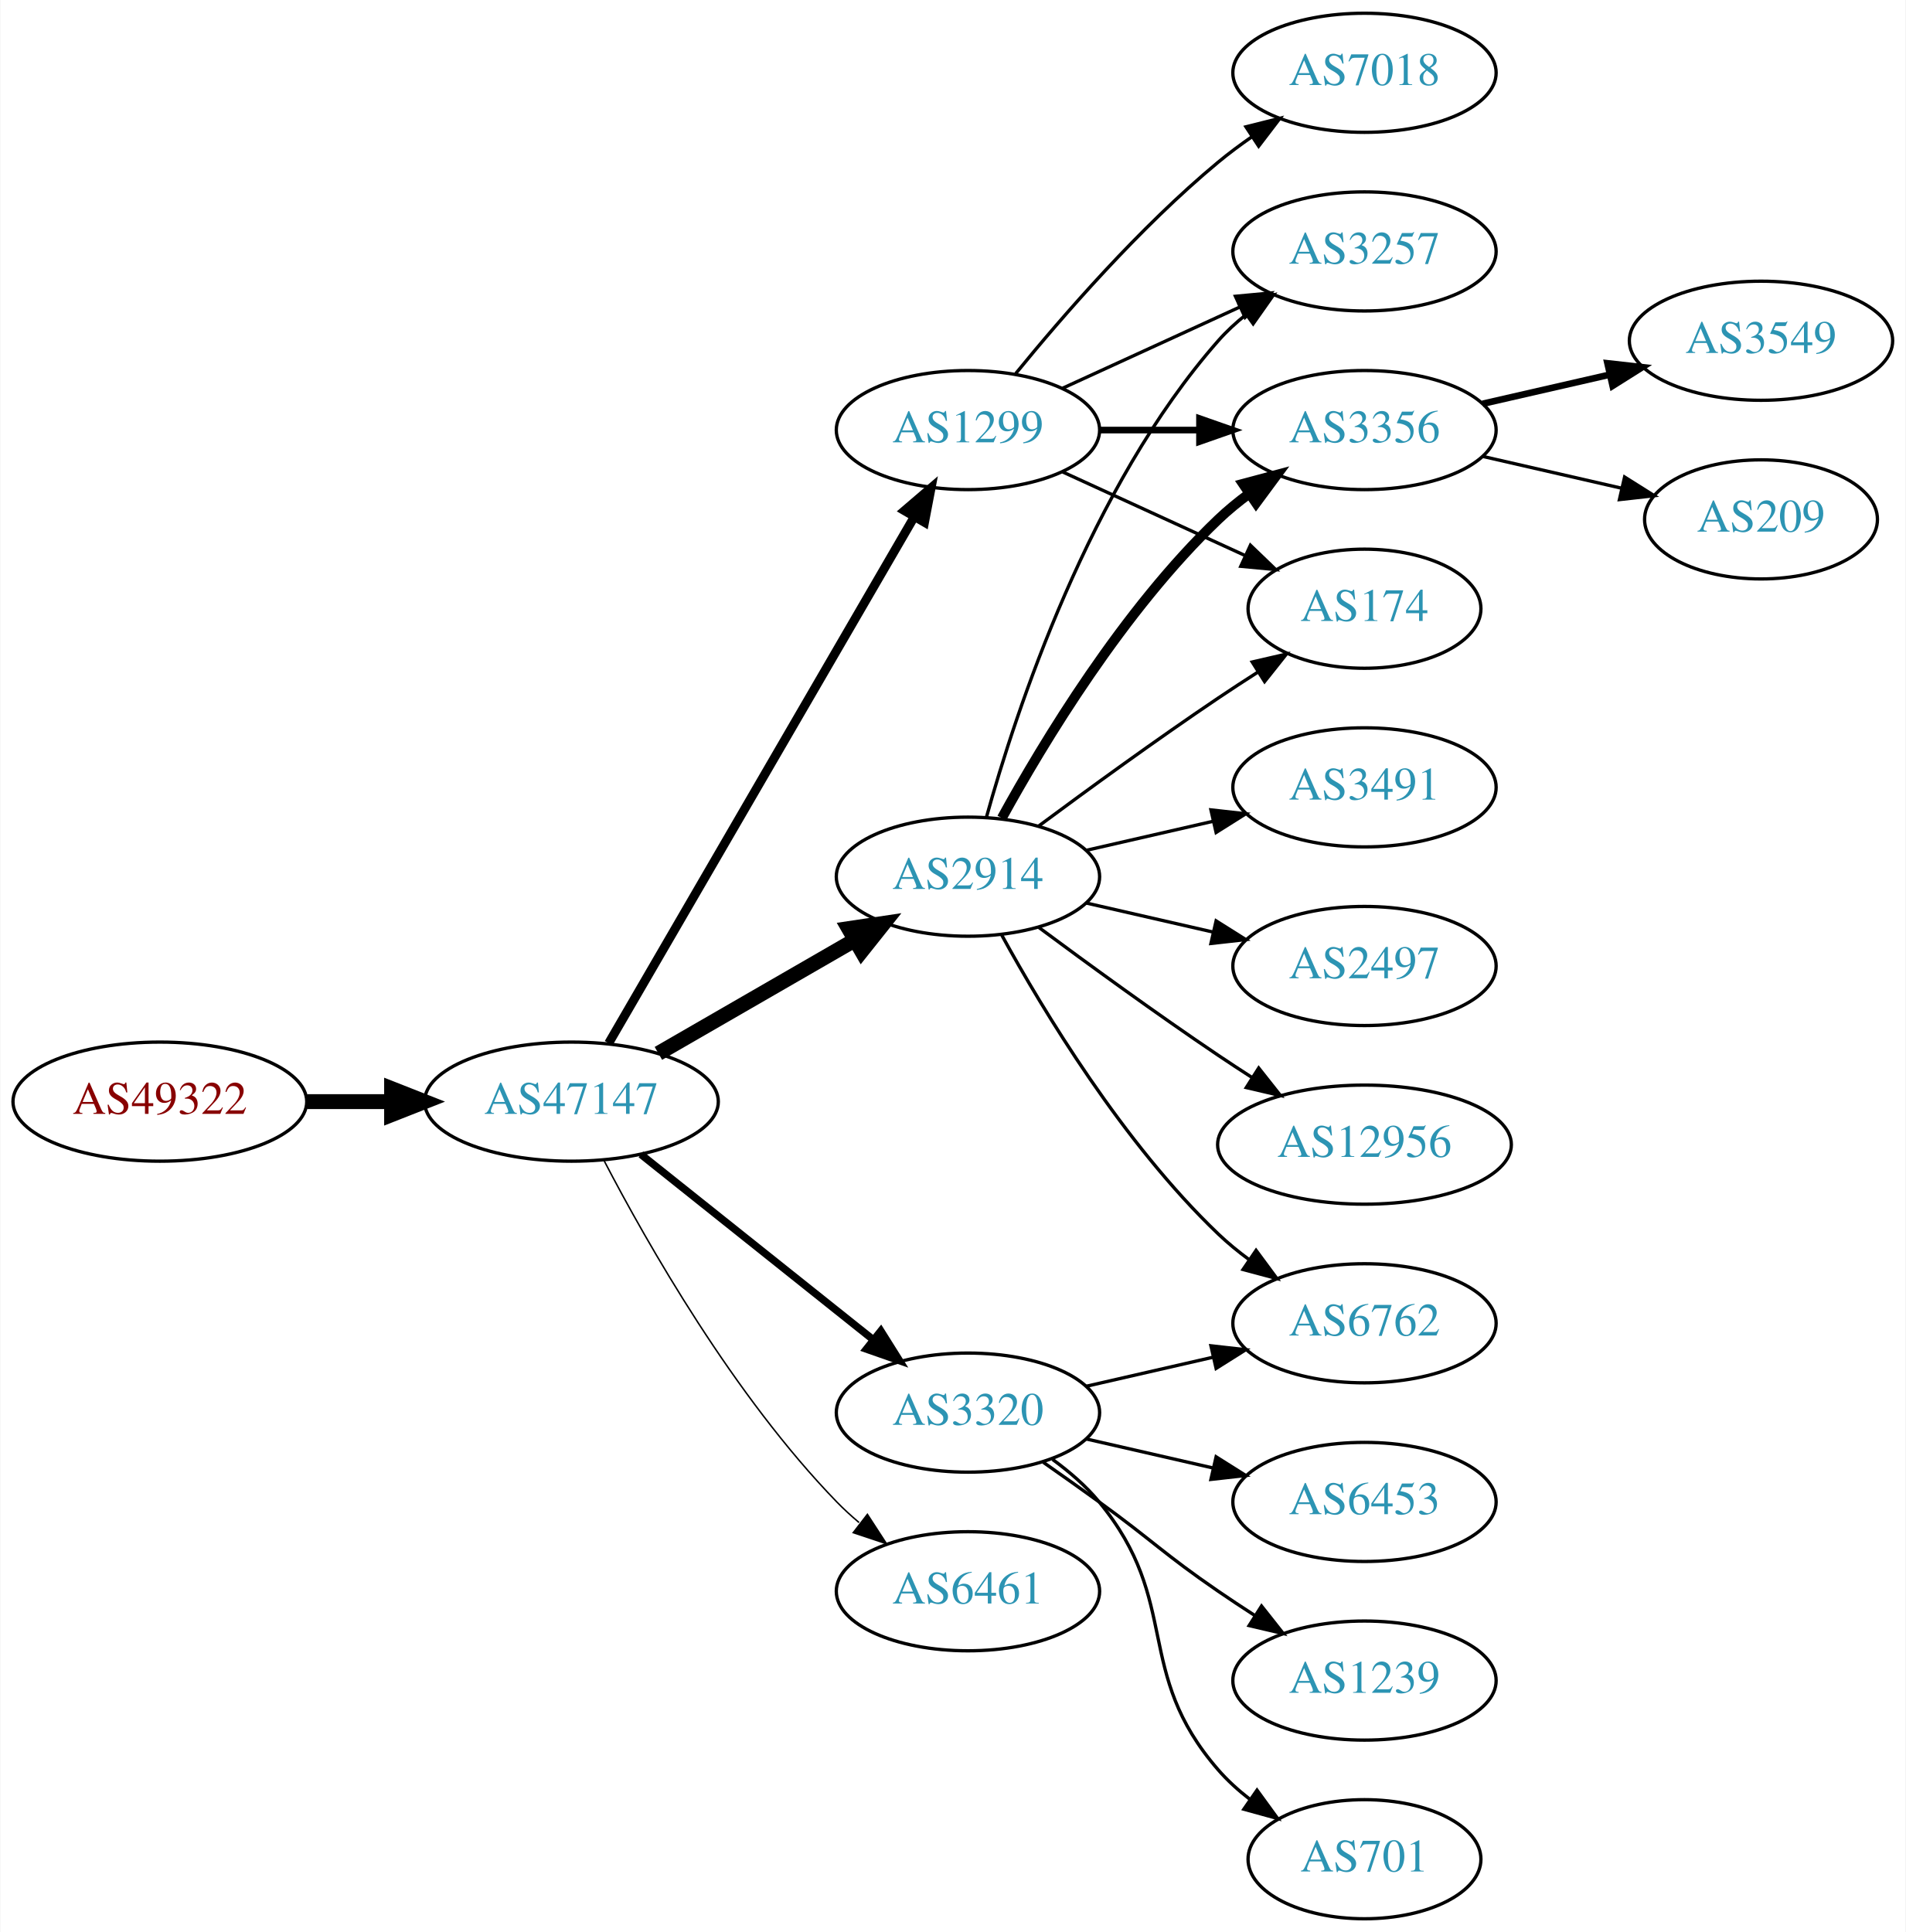
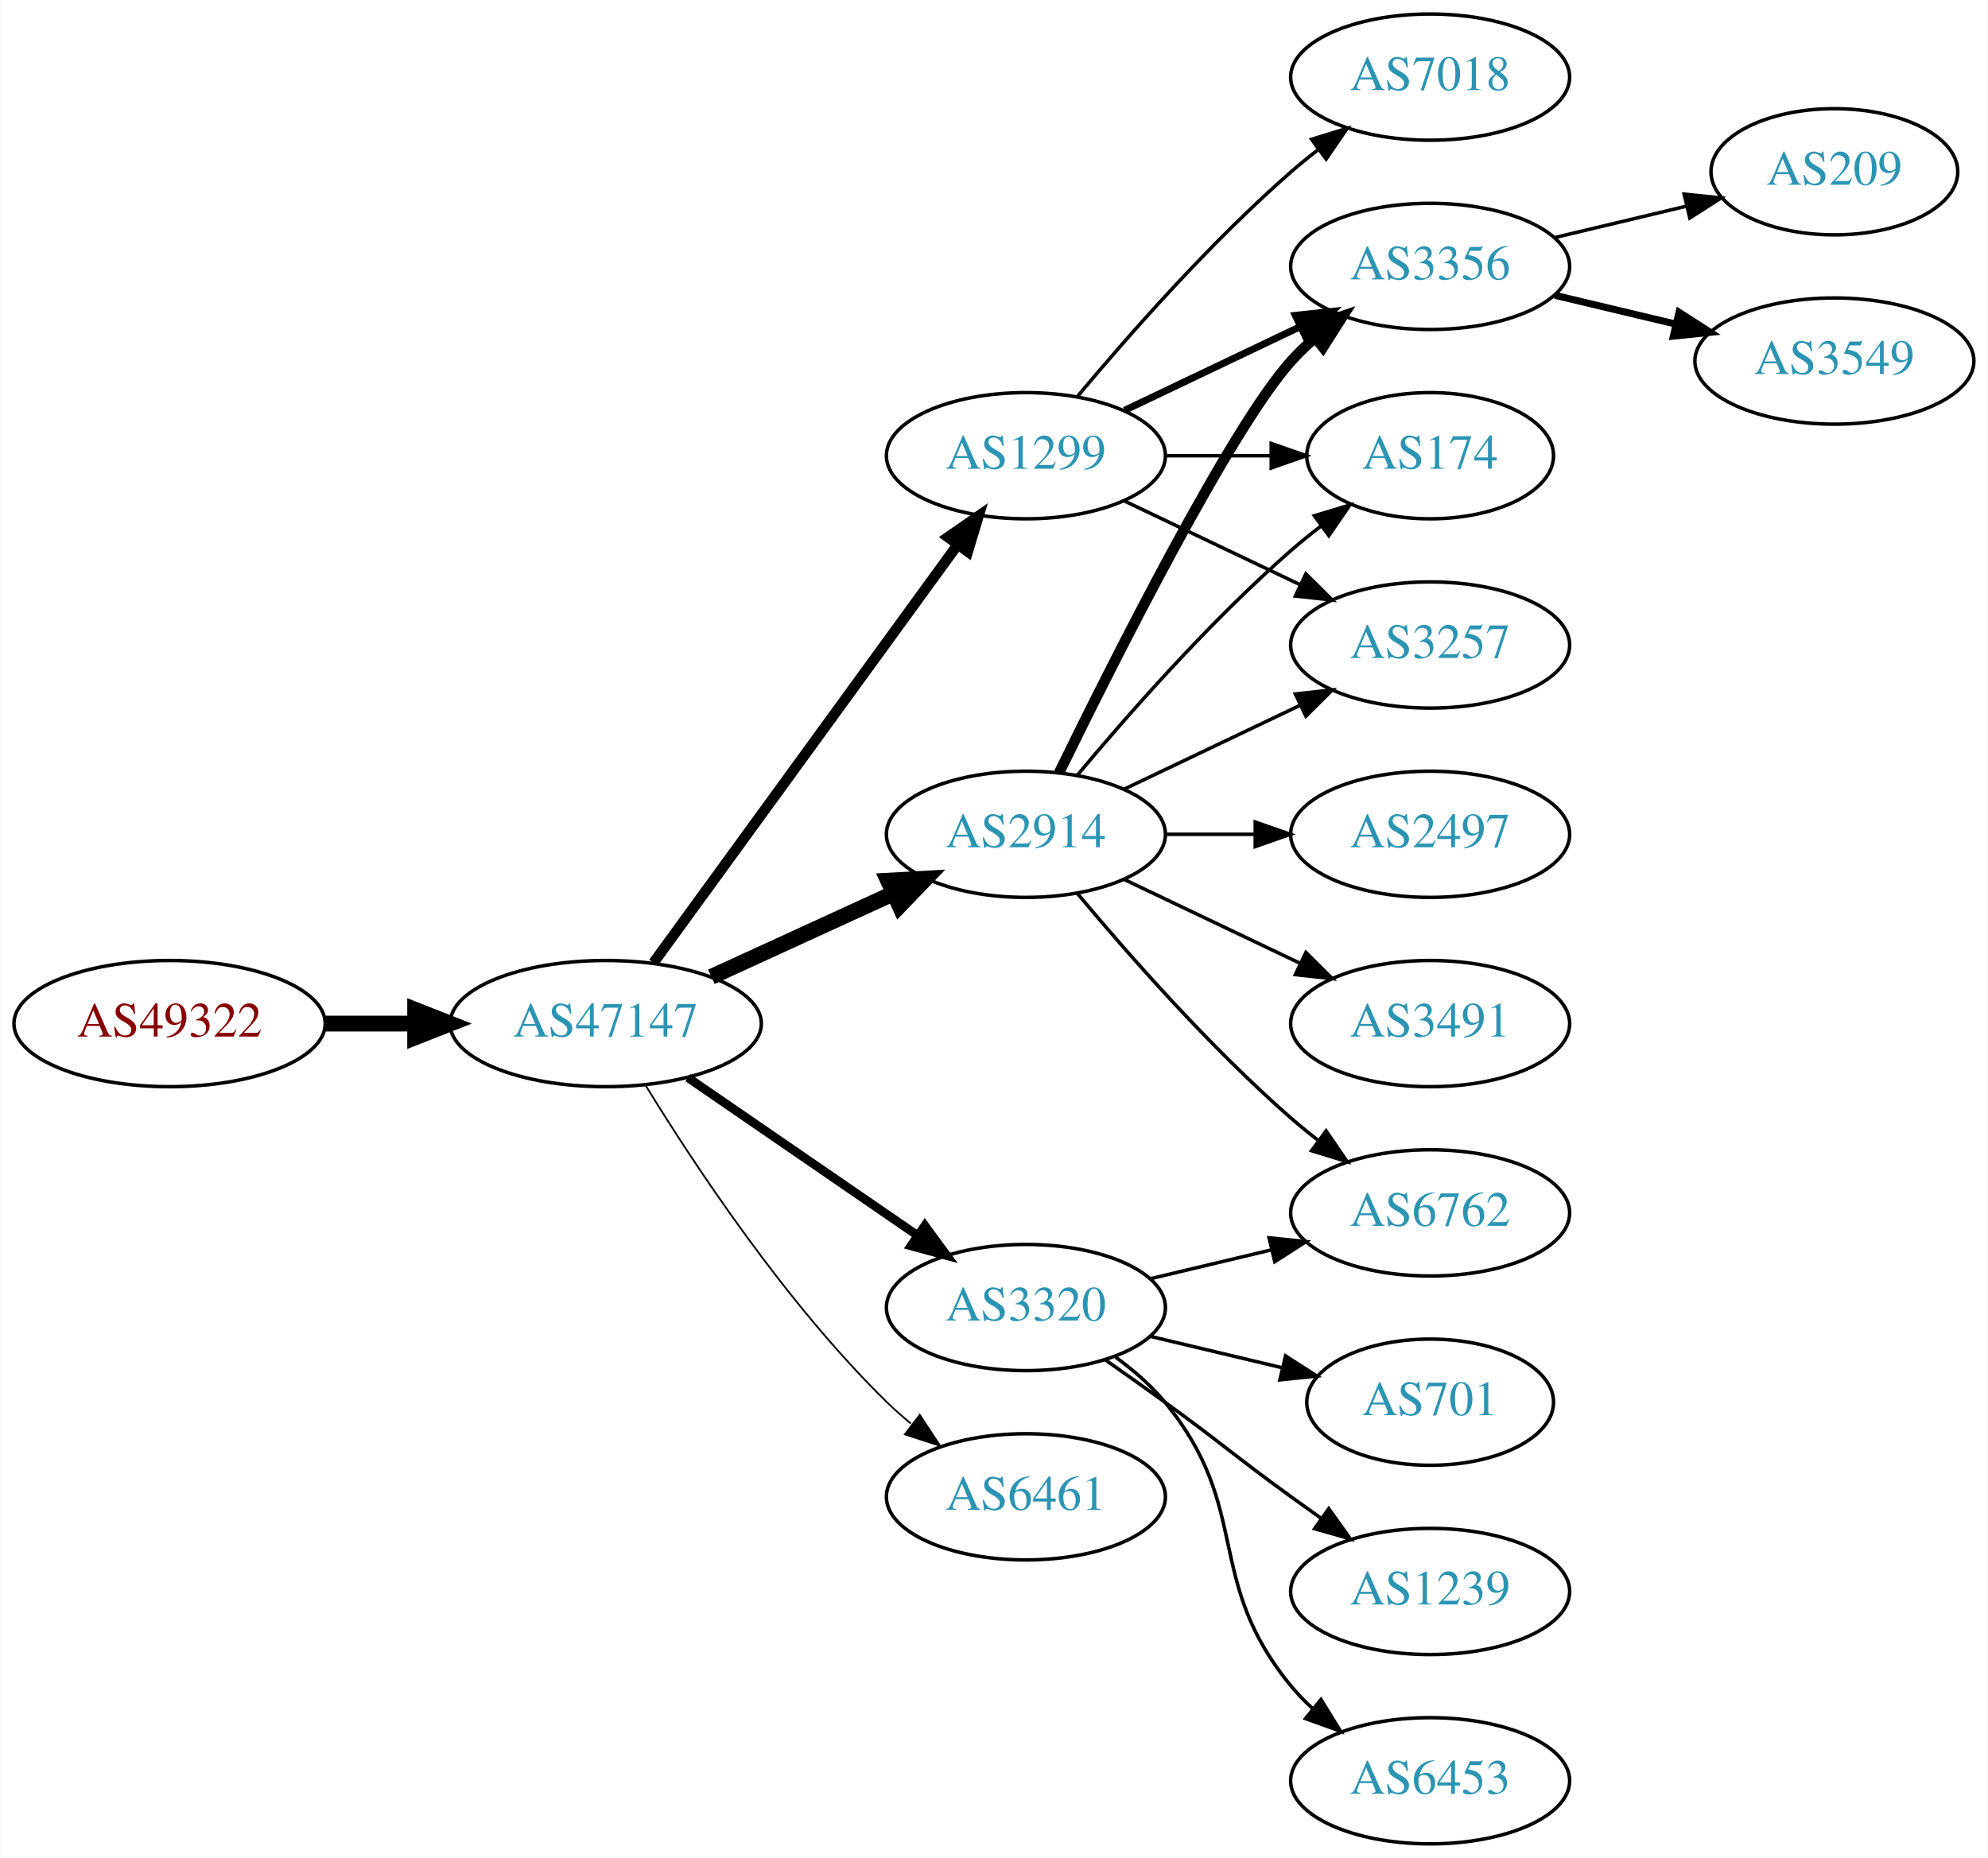
- <svg xmlns="http://www.w3.org/2000/svg" xmlns:xlink="http://www.w3.org/1999/xlink" width="576pt" height="584pt" viewBox="0.00 0.00 575.76 584.00">
-   <g id="graph0" class="graph" transform="scale(1 1) rotate(0) translate(4 580)">
-     <polygon fill="white" stroke="none" points="-4,4 -4,-580 571.762,-580 571.762,4 -4,4" />
+ <svg xmlns="http://www.w3.org/2000/svg" xmlns:xlink="http://www.w3.org/1999/xlink" width="567pt" height="530pt" viewBox="0.00 0.00 566.66 530.00">
+   <g id="graph0" class="graph" transform="scale(1 1) rotate(0) translate(4 526)">
+     <polygon fill="white" stroke="none" points="-4,4 -4,-526 562.663,-526 562.663,4 -4,4" />
    <g id="node1" class="node">
      <g id="a_node1">
        <a xlink:href="/asn/49322" xlink:title="AS49322 ~ ViM Internetdienstleistungen GmbH [AT]">
-           <ellipse fill="#ffffff" stroke="black" cx="44.196" cy="-247" rx="44.393" ry="18" />
-           <text text-anchor="middle" x="44.196" y="-243.3" font-family="Times,serif" font-size="14.00" fill="#880000">AS49322</text>
+           <ellipse fill="#ffffff" stroke="black" cx="44.196" cy="-234" rx="44.393" ry="18" />
+           <text text-anchor="middle" x="44.196" y="-230.3" font-family="Times,serif" font-size="14.00" fill="#880000">AS49322</text>
        </a>
      </g>
    </g>
    <g id="node2" class="node">
      <g id="a_node2">
        <a xlink:href="/asn/47147" xlink:title="AS47147 ~ ANEXIA Internetdienstleistungs GmbH [AT]">
-           <ellipse fill="#ffffff" stroke="black" cx="168.588" cy="-247" rx="44.393" ry="18" />
-           <text text-anchor="middle" x="168.588" y="-243.3" font-family="Times,serif" font-size="14.00" fill="#2c94b3">AS47147</text>
+           <ellipse fill="#ffffff" stroke="black" cx="168.588" cy="-234" rx="44.393" ry="18" />
+           <text text-anchor="middle" x="168.588" y="-230.3" font-family="Times,serif" font-size="14.00" fill="#2c94b3">AS47147</text>
        </a>
      </g>
    </g>
    <g id="edge1" class="edge">
-       <path fill="none" stroke="black" stroke-width="4.5" d="M88.692,-247C96.898,-247 105.569,-247 114.041,-247" />
-       <polygon fill="black" stroke="black" stroke-width="4.5" points="114.233,-250.938 124.233,-247 114.233,-243.063 114.233,-250.938" />
+       <path fill="none" stroke="black" stroke-width="4.5" d="M88.692,-234C96.898,-234 105.569,-234 114.041,-234" />
+       <polygon fill="black" stroke="black" stroke-width="4.5" points="114.233,-237.938 124.233,-234 114.233,-230.063 114.233,-237.938" />
    </g>
    <g id="node3" class="node">
      <g id="a_node3">
        <a xlink:href="/asn/1299" xlink:title="AS1299 ~ Telia Carrier [EU]">
-           <ellipse fill="#ffffff" stroke="black" cx="288.431" cy="-450" rx="39.794" ry="18" />
-           <text text-anchor="middle" x="288.431" y="-446.3" font-family="Times,serif" font-size="14.00" fill="#2c94b3">AS1299</text>
+           <ellipse fill="#ffffff" stroke="black" cx="288.431" cy="-396" rx="39.794" ry="18" />
+           <text text-anchor="middle" x="288.431" y="-392.3" font-family="Times,serif" font-size="14.00" fill="#2c94b3">AS1299</text>
        </a>
      </g>
    </g>
    <g id="edge2" class="edge">
-       <path fill="none" stroke="black" stroke-width="2.7" d="M179.84,-264.66C200.612,-300.442 247.76,-381.661 272.162,-423.697" />
-       <polygon fill="black" stroke="black" stroke-width="2.7" points="269.239,-425.634 277.287,-432.526 275.293,-422.12 269.239,-425.634" />
+       <path fill="none" stroke="black" stroke-width="3" d="M182.199,-251.337C203.02,-279.96 244.683,-337.233 268.871,-370.486" />
+       <polygon fill="black" stroke="black" stroke-width="3" points="266.197,-372.76 274.91,-378.788 271.858,-368.642 266.197,-372.76" />
    </g>
    <g id="node4" class="node">
      <g id="a_node4">
        <a xlink:href="/asn/3320" xlink:title="AS3320 ~ DTAG [DE]">
          <ellipse fill="#ffffff" stroke="black" cx="288.431" cy="-153" rx="39.794" ry="18" />
          <text text-anchor="middle" x="288.431" y="-149.3" font-family="Times,serif" font-size="14.00" fill="#2c94b3">AS3320</text>
        </a>
      </g>
    </g>
    <g id="edge3" class="edge">
-       <path fill="none" stroke="black" stroke-width="2.25" d="M189.579,-231.054C208.91,-215.634 238.361,-192.141 259.904,-174.957" />
-       <polygon fill="black" stroke="black" stroke-width="2.25" points="262.101,-177.682 267.736,-168.71 257.736,-172.21 262.101,-177.682" />
+       <path fill="none" stroke="black" stroke-width="2.5" d="M192.031,-218.574C210.612,-205.802 237.173,-187.545 257.553,-173.537" />
+       <polygon fill="black" stroke="black" stroke-width="2.5" points="259.609,-176.371 265.867,-167.822 255.643,-170.602 259.609,-176.371" />
    </g>
    <g id="node5" class="node">
      <g id="a_node5">
        <a xlink:href="/asn/2914" xlink:title="AS2914 ~ NTT America, Inc. [US]">
-           <ellipse fill="#ffffff" stroke="black" cx="288.431" cy="-315" rx="39.794" ry="18" />
-           <text text-anchor="middle" x="288.431" y="-311.3" font-family="Times,serif" font-size="14.00" fill="#2c94b3">AS2914</text>
+           <ellipse fill="#ffffff" stroke="black" cx="288.431" cy="-288" rx="39.794" ry="18" />
+           <text text-anchor="middle" x="288.431" y="-284.3" font-family="Times,serif" font-size="14.00" fill="#2c94b3">AS2914</text>
        </a>
      </g>
    </g>
    <g id="edge4" class="edge">
-       <path fill="none" stroke="black" stroke-width="4.5" d="M194.868,-261.588C212.188,-271.582 235.339,-284.941 254.155,-295.799" />
-       <polygon fill="black" stroke="black" stroke-width="4.5" points="252.37,-299.314 262.999,-300.902 256.306,-292.493 252.37,-299.314" />
+       <path fill="none" stroke="black" stroke-width="4.5" d="M198.718,-247.348C214.329,-254.502 233.727,-263.391 250.399,-271.03" />
+       <polygon fill="black" stroke="black" stroke-width="4.5" points="249.119,-274.775 259.851,-275.362 252.4,-267.616 249.119,-274.775" />
    </g>
    <g id="node6" class="node">
      <g id="a_node6">
        <a xlink:href="/asn/6461" xlink:title="AS6461 ~ Zayo Bandwidth [US]">
          <ellipse fill="#ffffff" stroke="black" cx="288.431" cy="-99" rx="39.794" ry="18" />
          <text text-anchor="middle" x="288.431" y="-95.3" font-family="Times,serif" font-size="14.00" fill="#2c94b3">AS6461</text>
        </a>
      </g>
    </g>
    <g id="edge5" class="edge">
-       <path fill="none" stroke="black" stroke-width="0.45" d="M178.498,-229.079C191.533,-204.044 217.666,-158.075 248.784,-126 250.868,-123.852 253.145,-121.767 255.517,-119.771" />
-       <polygon fill="black" stroke="black" stroke-width="0.45" points="258.037,-122.247 263.809,-113.362 253.756,-116.708 258.037,-122.247" />
+       <path fill="none" stroke="black" stroke-width="0.5" d="M179.854,-216.56C193.662,-194.009 219.851,-154.278 248.784,-126 250.924,-123.908 253.242,-121.863 255.642,-119.894" />
+       <polygon fill="black" stroke="black" stroke-width="0.5" points="258.152,-122.382 263.983,-113.536 253.908,-116.815 258.152,-122.382" />
    </g>
    <g id="node7" class="node">
      <g id="a_node7">
-         <a xlink:href="/asn/7018" xlink:title="AS7018 ~ AT&amp;T Services, Inc. [US]">
-           <ellipse fill="#ffffff" stroke="black" cx="408.273" cy="-558" rx="39.794" ry="18" />
-           <text text-anchor="middle" x="408.273" y="-554.3" font-family="Times,serif" font-size="14.00" fill="#2c94b3">AS7018</text>
+         <a xlink:href="/asn/3356" xlink:title="AS3356 ~ Level 3 Parent, LLC [US]">
+           <ellipse fill="#ffffff" stroke="black" cx="403.724" cy="-450" rx="39.794" ry="18" />
+           <text text-anchor="middle" x="403.724" y="-446.3" font-family="Times,serif" font-size="14.00" fill="#2c94b3">AS3356</text>
        </a>
      </g>
    </g>
    <g id="edge6" class="edge">
-       <path fill="none" stroke="black" d="M302.85,-467.065C316.964,-484.375 340.379,-511.345 364.077,-531 367.294,-533.668 370.794,-536.27 374.365,-538.741" />
-       <polygon fill="black" stroke="black" points="372.442,-541.666 382.721,-544.236 376.288,-535.817 372.442,-541.666" />
+       <path fill="none" stroke="black" stroke-width="2" d="M316.567,-408.934C331.561,-416.081 350.382,-425.052 366.605,-432.785" />
+       <polygon fill="black" stroke="black" stroke-width="2" points="365.276,-436.028 375.809,-437.171 368.288,-429.709 365.276,-436.028" />
    </g>
    <g id="node8" class="node">
      <g id="a_node8">
-         <a xlink:href="/asn/3257" xlink:title="AS3257 ~ GTT [DE]">
-           <ellipse fill="#ffffff" stroke="black" cx="408.273" cy="-504" rx="39.794" ry="18" />
-           <text text-anchor="middle" x="408.273" y="-500.3" font-family="Times,serif" font-size="14.00" fill="#2c94b3">AS3257</text>
+         <a xlink:href="/asn/174" xlink:title="AS174 ~ Cogent Communications [US]">
+           <ellipse fill="#ffffff" stroke="black" cx="403.724" cy="-396" rx="35.194" ry="18" />
+           <text text-anchor="middle" x="403.724" y="-392.3" font-family="Times,serif" font-size="14.00" fill="#2c94b3">AS174</text>
        </a>
      </g>
    </g>
    <g id="edge7" class="edge">
-       <path fill="none" stroke="black" d="M317.06,-462.661C333.017,-469.973 353.287,-479.261 370.57,-487.181" />
-       <polygon fill="black" stroke="black" points="369.269,-490.435 379.818,-491.419 372.185,-484.071 369.269,-490.435" />
+       <path fill="none" stroke="black" d="M328.103,-396C337.808,-396 348.299,-396 358.262,-396" />
+       <polygon fill="black" stroke="black" points="358.398,-399.5 368.398,-396 358.398,-392.5 358.398,-399.5" />
    </g>
    <g id="node9" class="node">
      <g id="a_node9">
-         <a xlink:href="/asn/3356" xlink:title="AS3356 ~ Level 3 Parent, LLC [US]">
-           <ellipse fill="#ffffff" stroke="black" cx="408.273" cy="-450" rx="39.794" ry="18" />
-           <text text-anchor="middle" x="408.273" y="-446.3" font-family="Times,serif" font-size="14.00" fill="#2c94b3">AS3356</text>
+         <a xlink:href="/asn/7018" xlink:title="AS7018 ~ AT&amp;T Services, Inc. [US]">
+           <ellipse fill="#ffffff" stroke="black" cx="403.724" cy="-504" rx="39.794" ry="18" />
+           <text text-anchor="middle" x="403.724" y="-500.3" font-family="Times,serif" font-size="14.00" fill="#2c94b3">AS7018</text>
        </a>
      </g>
    </g>
    <g id="edge8" class="edge">
-       <path fill="none" stroke="black" stroke-width="2" d="M328.343,-450C337.897,-450 348.246,-450 358.209,-450" />
-       <polygon fill="black" stroke="black" stroke-width="2" points="358.402,-453.5 368.402,-450 358.402,-446.5 358.402,-453.5" />
+       <path fill="none" stroke="black" d="M303.061,-412.817C317.343,-429.929 340.89,-456.745 364.077,-477 366.543,-479.154 369.182,-481.294 371.879,-483.372" />
+       <polygon fill="black" stroke="black" points="369.904,-486.264 380.033,-489.37 374.052,-480.625 369.904,-486.264" />
    </g>
    <g id="node10" class="node">
      <g id="a_node10">
-         <a xlink:href="/asn/174" xlink:title="AS174 ~ Cogent Communications [US]">
-           <ellipse fill="#ffffff" stroke="black" cx="408.273" cy="-396" rx="35.194" ry="18" />
-           <text text-anchor="middle" x="408.273" y="-392.3" font-family="Times,serif" font-size="14.00" fill="#2c94b3">AS174</text>
+         <a xlink:href="/asn/3257" xlink:title="AS3257 ~ GTT [DE]">
+           <ellipse fill="#ffffff" stroke="black" cx="403.724" cy="-342" rx="39.794" ry="18" />
+           <text text-anchor="middle" x="403.724" y="-338.3" font-family="Times,serif" font-size="14.00" fill="#2c94b3">AS3257</text>
        </a>
      </g>
    </g>
    <g id="edge9" class="edge">
-       <path fill="none" stroke="black" d="M317.06,-437.339C333.476,-429.817 354.457,-420.202 372.054,-412.139" />
-       <polygon fill="black" stroke="black" points="373.799,-415.189 381.432,-407.842 370.883,-408.826 373.799,-415.189" />
+       <path fill="none" stroke="black" d="M316.567,-383.066C331.561,-375.919 350.382,-366.948 366.605,-359.215" />
+       <polygon fill="black" stroke="black" points="368.288,-362.291 375.809,-354.829 365.276,-355.972 368.288,-362.291" />
+     </g>
+     <g id="node11" class="node">
+       <g id="a_node11">
+         <a xlink:href="/asn/701" xlink:title="AS701 ~ UUNET [US]">
+           <ellipse fill="#ffffff" stroke="black" cx="403.724" cy="-126" rx="35.194" ry="18" />
+           <text text-anchor="middle" x="403.724" y="-122.3" font-family="Times,serif" font-size="14.00" fill="#2c94b3">AS701</text>
+         </a>
+       </g>
+     </g>
+     <g id="edge10" class="edge">
+       <path fill="none" stroke="black" d="M324.038,-144.752C335.833,-141.942 349.137,-138.771 361.405,-135.847" />
+       <polygon fill="black" stroke="black" points="362.494,-139.186 371.41,-133.463 360.871,-132.376 362.494,-139.186" />
+     </g>
+     <g id="node12" class="node">
+       <g id="a_node12">
+         <a xlink:href="/asn/1239" xlink:title="AS1239 ~ Sprint [US]">
+           <ellipse fill="#ffffff" stroke="black" cx="403.724" cy="-72" rx="39.794" ry="18" />
+           <text text-anchor="middle" x="403.724" y="-68.3" font-family="Times,serif" font-size="14.00" fill="#2c94b3">AS1239</text>
+         </a>
+       </g>
+     </g>
+     <g id="edge11" class="edge">
+       <path fill="none" stroke="black" d="M311.188,-137.991C316.722,-134.121 322.641,-129.936 328.077,-126 344.277,-114.271 347.877,-110.729 364.077,-99 366.88,-96.971 369.812,-94.875 372.752,-92.79" />
+       <polygon fill="black" stroke="black" points="374.803,-95.627 380.967,-87.009 370.775,-89.903 374.803,-95.627" />
    </g>
    <g id="node13" class="node">
      <g id="a_node13">
-         <a xlink:href="/asn/6762" xlink:title="AS6762 ~ TELECOM ITALIA SPARKLE S.p.A. [IT]">
-           <ellipse fill="#ffffff" stroke="black" cx="408.273" cy="-180" rx="39.794" ry="18" />
-           <text text-anchor="middle" x="408.273" y="-176.3" font-family="Times,serif" font-size="14.00" fill="#2c94b3">AS6762</text>
+         <a xlink:href="/asn/6453" xlink:title="AS6453 ~ TATA COMMUNICATIONS (AMERICA) INC [US]">
+           <ellipse fill="#ffffff" stroke="black" cx="403.724" cy="-18" rx="39.794" ry="18" />
+           <text text-anchor="middle" x="403.724" y="-14.3" font-family="Times,serif" font-size="14.00" fill="#2c94b3">AS6453</text>
        </a>
      </g>
    </g>
    <g id="edge12" class="edge">
-       <path fill="none" stroke="black" d="M324.15,-160.955C336.15,-163.704 349.771,-166.825 362.463,-169.733" />
-       <polygon fill="black" stroke="black" points="361.866,-173.187 372.395,-172.009 363.429,-166.364 361.866,-173.187" />
+       <path fill="none" stroke="black" d="M314.012,-138.844C319.106,-135.128 324.12,-130.799 328.077,-126 353.142,-95.606 339.013,-75.394 364.077,-45 365.932,-42.751 368.02,-40.604 370.238,-38.576" />
+       <polygon fill="black" stroke="black" points="372.587,-41.178 378.143,-32.156 368.174,-35.744 372.587,-41.178" />
    </g>
    <g id="node14" class="node">
      <g id="a_node14">
-         <a xlink:href="/asn/6453" xlink:title="AS6453 ~ TATA COMMUNICATIONS (AMERICA) INC [US]">
-           <ellipse fill="#ffffff" stroke="black" cx="408.273" cy="-126" rx="39.794" ry="18" />
-           <text text-anchor="middle" x="408.273" y="-122.3" font-family="Times,serif" font-size="14.00" fill="#2c94b3">AS6453</text>
+         <a xlink:href="/asn/6762" xlink:title="AS6762 ~ TELECOM ITALIA SPARKLE S.p.A. [IT]">
+           <ellipse fill="#ffffff" stroke="black" cx="403.724" cy="-180" rx="39.794" ry="18" />
+           <text text-anchor="middle" x="403.724" y="-176.3" font-family="Times,serif" font-size="14.00" fill="#2c94b3">AS6762</text>
        </a>
      </g>
    </g>
    <g id="edge13" class="edge">
-       <path fill="none" stroke="black" d="M324.15,-145.045C336.15,-142.296 349.771,-139.175 362.463,-136.267" />
-       <polygon fill="black" stroke="black" points="363.429,-139.636 372.395,-133.991 361.866,-132.813 363.429,-139.636" />
+       <path fill="none" stroke="black" d="M324.038,-161.248C334.909,-163.838 347.064,-166.735 358.506,-169.462" />
+       <polygon fill="black" stroke="black" points="357.789,-172.889 368.328,-171.803 359.412,-166.08 357.789,-172.889" />
+     </g>
+     <g id="edge14" class="edge">
+       <path fill="none" stroke="black" stroke-width="3" d="M297.869,-305.511C313.487,-337.509 346.874,-403.893 364.077,-423 366.08,-425.224 368.298,-427.363 370.631,-429.397" />
+       <polygon fill="black" stroke="black" stroke-width="3" points="368.829,-432.433 378.85,-435.873 373.161,-426.935 368.829,-432.433" />
+     </g>
+     <g id="edge19" class="edge">
+       <path fill="none" stroke="black" d="M303.061,-304.817C317.343,-321.929 340.89,-348.745 364.077,-369 366.747,-371.332 369.62,-373.648 372.55,-375.886" />
+       <polygon fill="black" stroke="black" points="370.701,-378.87 380.841,-381.939 374.828,-373.216 370.701,-378.87" />
+     </g>
+     <g id="edge15" class="edge">
+       <path fill="none" stroke="black" d="M316.567,-300.934C331.561,-308.081 350.382,-317.052 366.605,-324.785" />
+       <polygon fill="black" stroke="black" points="365.276,-328.028 375.809,-329.171 368.288,-321.709 365.276,-328.028" />
+     </g>
+     <g id="edge16" class="edge">
+       <path fill="none" stroke="black" d="M303.061,-271.183C317.343,-254.071 340.89,-227.255 364.077,-207 366.543,-204.846 369.182,-202.706 371.879,-200.628" />
+       <polygon fill="black" stroke="black" points="374.052,-203.375 380.033,-194.63 369.904,-197.736 374.052,-203.375" />
    </g>
    <g id="node15" class="node">
      <g id="a_node15">
-         <a xlink:href="/asn/1239" xlink:title="AS1239 ~ Sprint [US]">
-           <ellipse fill="#ffffff" stroke="black" cx="408.273" cy="-72" rx="39.794" ry="18" />
-           <text text-anchor="middle" x="408.273" y="-68.3" font-family="Times,serif" font-size="14.00" fill="#2c94b3">AS1239</text>
-         </a>
-       </g>
-     </g>
-     <g id="edge14" class="edge">
-       <path fill="none" stroke="black" d="M311.188,-137.991C316.722,-134.121 322.641,-129.936 328.077,-126 344.277,-114.271 347.583,-110.311 364.077,-99 367.606,-96.581 371.343,-94.111 375.084,-91.698" />
-       <polygon fill="black" stroke="black" points="377.156,-94.528 383.725,-86.216 373.406,-88.618 377.156,-94.528" />
+         <a xlink:href="/asn/2497" xlink:title="AS2497 ~ Internet Initiative Japan Inc. [JP]">
+           <ellipse fill="#ffffff" stroke="black" cx="403.724" cy="-288" rx="39.794" ry="18" />
+           <text text-anchor="middle" x="403.724" y="-284.3" font-family="Times,serif" font-size="14.00" fill="#2c94b3">AS2497</text>
+         </a>
+       </g>
+     </g>
+     <g id="edge17" class="edge">
+       <path fill="none" stroke="black" d="M328.103,-288C336.306,-288 345.07,-288 353.602,-288" />
+       <polygon fill="black" stroke="black" points="353.841,-291.5 363.841,-288 353.841,-284.5 353.841,-291.5" />
    </g>
    <g id="node16" class="node">
      <g id="a_node16">
-         <a xlink:href="/asn/701" xlink:title="AS701 ~ UUNET [US]">
-           <ellipse fill="#ffffff" stroke="black" cx="408.273" cy="-18" rx="35.194" ry="18" />
-           <text text-anchor="middle" x="408.273" y="-14.3" font-family="Times,serif" font-size="14.00" fill="#2c94b3">AS701</text>
-         </a>
-       </g>
-     </g>
-     <g id="edge15" class="edge">
-       <path fill="none" stroke="black" d="M314.012,-138.844C319.106,-135.128 324.12,-130.799 328.077,-126 353.142,-95.606 338.243,-74.742 364.077,-45 366.883,-41.77 370.17,-38.797 373.658,-36.098" />
-       <polygon fill="black" stroke="black" points="375.792,-38.878 382.025,-30.31 371.81,-33.121 375.792,-38.878" />
-     </g>
-     <g id="edge21" class="edge">
-       <path fill="none" stroke="black" d="M294.004,-332.946C302.909,-364.995 325.194,-432.842 364.077,-477 366.561,-479.821 369.411,-482.449 372.437,-484.871" />
-       <polygon fill="black" stroke="black" points="370.554,-487.828 380.726,-490.791 374.622,-482.131 370.554,-487.828" />
-     </g>
-     <g id="edge16" class="edge">
-       <path fill="none" stroke="black" stroke-width="3" d="M298.672,-332.713C311.218,-355.561 335.394,-395.611 364.077,-423 366.946,-425.739 370.134,-428.347 373.443,-430.785" />
-       <polygon fill="black" stroke="black" stroke-width="3" points="371.567,-433.742 381.803,-436.477 375.507,-427.956 371.567,-433.742" />
-     </g>
-     <g id="edge19" class="edge">
-       <path fill="none" stroke="black" d="M309.761,-330.277C324.623,-341.304 345.368,-356.407 364.077,-369 367.895,-371.569 371.945,-374.21 375.975,-376.786" />
-       <polygon fill="black" stroke="black" points="374.344,-379.895 384.669,-382.271 378.079,-373.975 374.344,-379.895" />
+         <a xlink:href="/asn/3491" xlink:title="AS3491 ~ PCCW Global, Inc. [US]">
+           <ellipse fill="#ffffff" stroke="black" cx="403.724" cy="-234" rx="39.794" ry="18" />
+           <text text-anchor="middle" x="403.724" y="-230.3" font-family="Times,serif" font-size="14.00" fill="#2c94b3">AS3491</text>
+         </a>
+       </g>
    </g>
    <g id="edge18" class="edge">
-       <path fill="none" stroke="black" d="M298.672,-297.287C311.218,-274.439 335.394,-234.389 364.077,-207 366.946,-204.261 370.134,-201.653 373.443,-199.215" />
-       <polygon fill="black" stroke="black" points="375.507,-202.044 381.803,-193.523 371.567,-196.258 375.507,-202.044" />
+       <path fill="none" stroke="black" d="M316.567,-275.066C331.561,-267.919 350.382,-258.948 366.605,-251.215" />
+       <polygon fill="black" stroke="black" points="368.288,-254.291 375.809,-246.829 365.276,-247.972 368.288,-254.291" />
    </g>
    <g id="node17" class="node">
      <g id="a_node17">
-         <a xlink:href="/asn/3491" xlink:title="AS3491 ~ PCCW Global, Inc. [US]">
-           <ellipse fill="#ffffff" stroke="black" cx="408.273" cy="-342" rx="39.794" ry="18" />
-           <text text-anchor="middle" x="408.273" y="-338.3" font-family="Times,serif" font-size="14.00" fill="#2c94b3">AS3491</text>
-         </a>
-       </g>
-     </g>
-     <g id="edge17" class="edge">
-       <path fill="none" stroke="black" d="M324.15,-322.955C336.15,-325.704 349.771,-328.825 362.463,-331.733" />
-       <polygon fill="black" stroke="black" points="361.866,-335.187 372.395,-334.009 363.429,-328.364 361.866,-335.187" />
+         <a xlink:href="/asn/209" xlink:title="AS209 ~ CenturyLink Communications, LLC [US]">
+           <ellipse fill="#ffffff" stroke="black" cx="519.017" cy="-477" rx="35.194" ry="18" />
+           <text text-anchor="middle" x="519.017" y="-473.3" font-family="Times,serif" font-size="14.00" fill="#2c94b3">AS209</text>
+         </a>
+       </g>
+     </g>
+     <g id="edge20" class="edge">
+       <path fill="none" stroke="black" d="M439.331,-458.248C451.125,-461.058 464.43,-464.229 476.698,-467.153" />
+       <polygon fill="black" stroke="black" points="476.164,-470.624 486.703,-469.537 477.787,-463.814 476.164,-470.624" />
    </g>
    <g id="node18" class="node">
      <g id="a_node18">
-         <a xlink:href="/asn/2497" xlink:title="AS2497 ~ Internet Initiative Japan Inc. [JP]">
-           <ellipse fill="#ffffff" stroke="black" cx="408.273" cy="-288" rx="39.794" ry="18" />
-           <text text-anchor="middle" x="408.273" y="-284.3" font-family="Times,serif" font-size="14.00" fill="#2c94b3">AS2497</text>
-         </a>
-       </g>
-     </g>
-     <g id="edge20" class="edge">
-       <path fill="none" stroke="black" d="M324.15,-307.045C336.15,-304.296 349.771,-301.175 362.463,-298.267" />
-       <polygon fill="black" stroke="black" points="363.429,-301.636 372.395,-295.991 361.866,-294.813 363.429,-301.636" />
-     </g>
-     <g id="node19" class="node">
-       <g id="a_node19">
-         <a xlink:href="/asn/12956" xlink:title="AS12956 ~ TELXIUS [ES]">
-           <ellipse fill="#ffffff" stroke="black" cx="408.273" cy="-234" rx="44.393" ry="18" />
-           <text text-anchor="middle" x="408.273" y="-230.3" font-family="Times,serif" font-size="14.00" fill="#2c94b3">AS12956</text>
-         </a>
-       </g>
-     </g>
-     <g id="edge22" class="edge">
-       <path fill="none" stroke="black" d="M309.761,-299.723C324.623,-288.696 345.368,-273.593 364.077,-261 367.367,-258.785 370.83,-256.518 374.304,-254.285" />
-       <polygon fill="black" stroke="black" points="376.301,-257.163 382.872,-248.852 372.552,-251.252 376.301,-257.163" />
-     </g>
-     <g id="node11" class="node">
-       <g id="a_node11">
        <a xlink:href="/asn/3549" xlink:title="AS3549 ~ Level 3 Parent, LLC [US]">
-           <ellipse fill="#ffffff" stroke="black" cx="528.116" cy="-477" rx="39.794" ry="18" />
-           <text text-anchor="middle" x="528.116" y="-473.3" font-family="Times,serif" font-size="14.00" fill="#2c94b3">AS3549</text>
-         </a>
-       </g>
-     </g>
-     <g id="edge10" class="edge">
-       <path fill="none" stroke="black" stroke-width="2" d="M443.993,-457.955C455.993,-460.704 469.613,-463.825 482.306,-466.733" />
-       <polygon fill="black" stroke="black" stroke-width="2" points="481.708,-470.187 492.238,-469.009 483.272,-463.364 481.708,-470.187" />
-     </g>
-     <g id="node12" class="node">
-       <g id="a_node12">
-         <a xlink:href="/asn/209" xlink:title="AS209 ~ CenturyLink Communications, LLC [US]">
-           <ellipse fill="#ffffff" stroke="black" cx="528.116" cy="-423" rx="35.194" ry="18" />
-           <text text-anchor="middle" x="528.116" y="-419.3" font-family="Times,serif" font-size="14.00" fill="#2c94b3">AS209</text>
-         </a>
-       </g>
-     </g>
-     <g id="edge11" class="edge">
-       <path fill="none" stroke="black" d="M443.993,-442.045C457.085,-439.045 472.107,-435.604 485.748,-432.478" />
-       <polygon fill="black" stroke="black" points="486.89,-435.807 495.855,-430.162 485.326,-428.984 486.89,-435.807" />
+           <ellipse fill="#ffffff" stroke="black" cx="519.017" cy="-423" rx="39.794" ry="18" />
+           <text text-anchor="middle" x="519.017" y="-419.3" font-family="Times,serif" font-size="14.00" fill="#2c94b3">AS3549</text>
+         </a>
+       </g>
+     </g>
+     <g id="edge21" class="edge">
+       <path fill="none" stroke="black" stroke-width="2" d="M439.331,-441.752C450.202,-439.162 462.357,-436.265 473.799,-433.538" />
+       <polygon fill="black" stroke="black" stroke-width="2" points="474.705,-436.92 483.621,-431.197 473.082,-430.111 474.705,-436.92" />
    </g>
  </g>
</svg>
